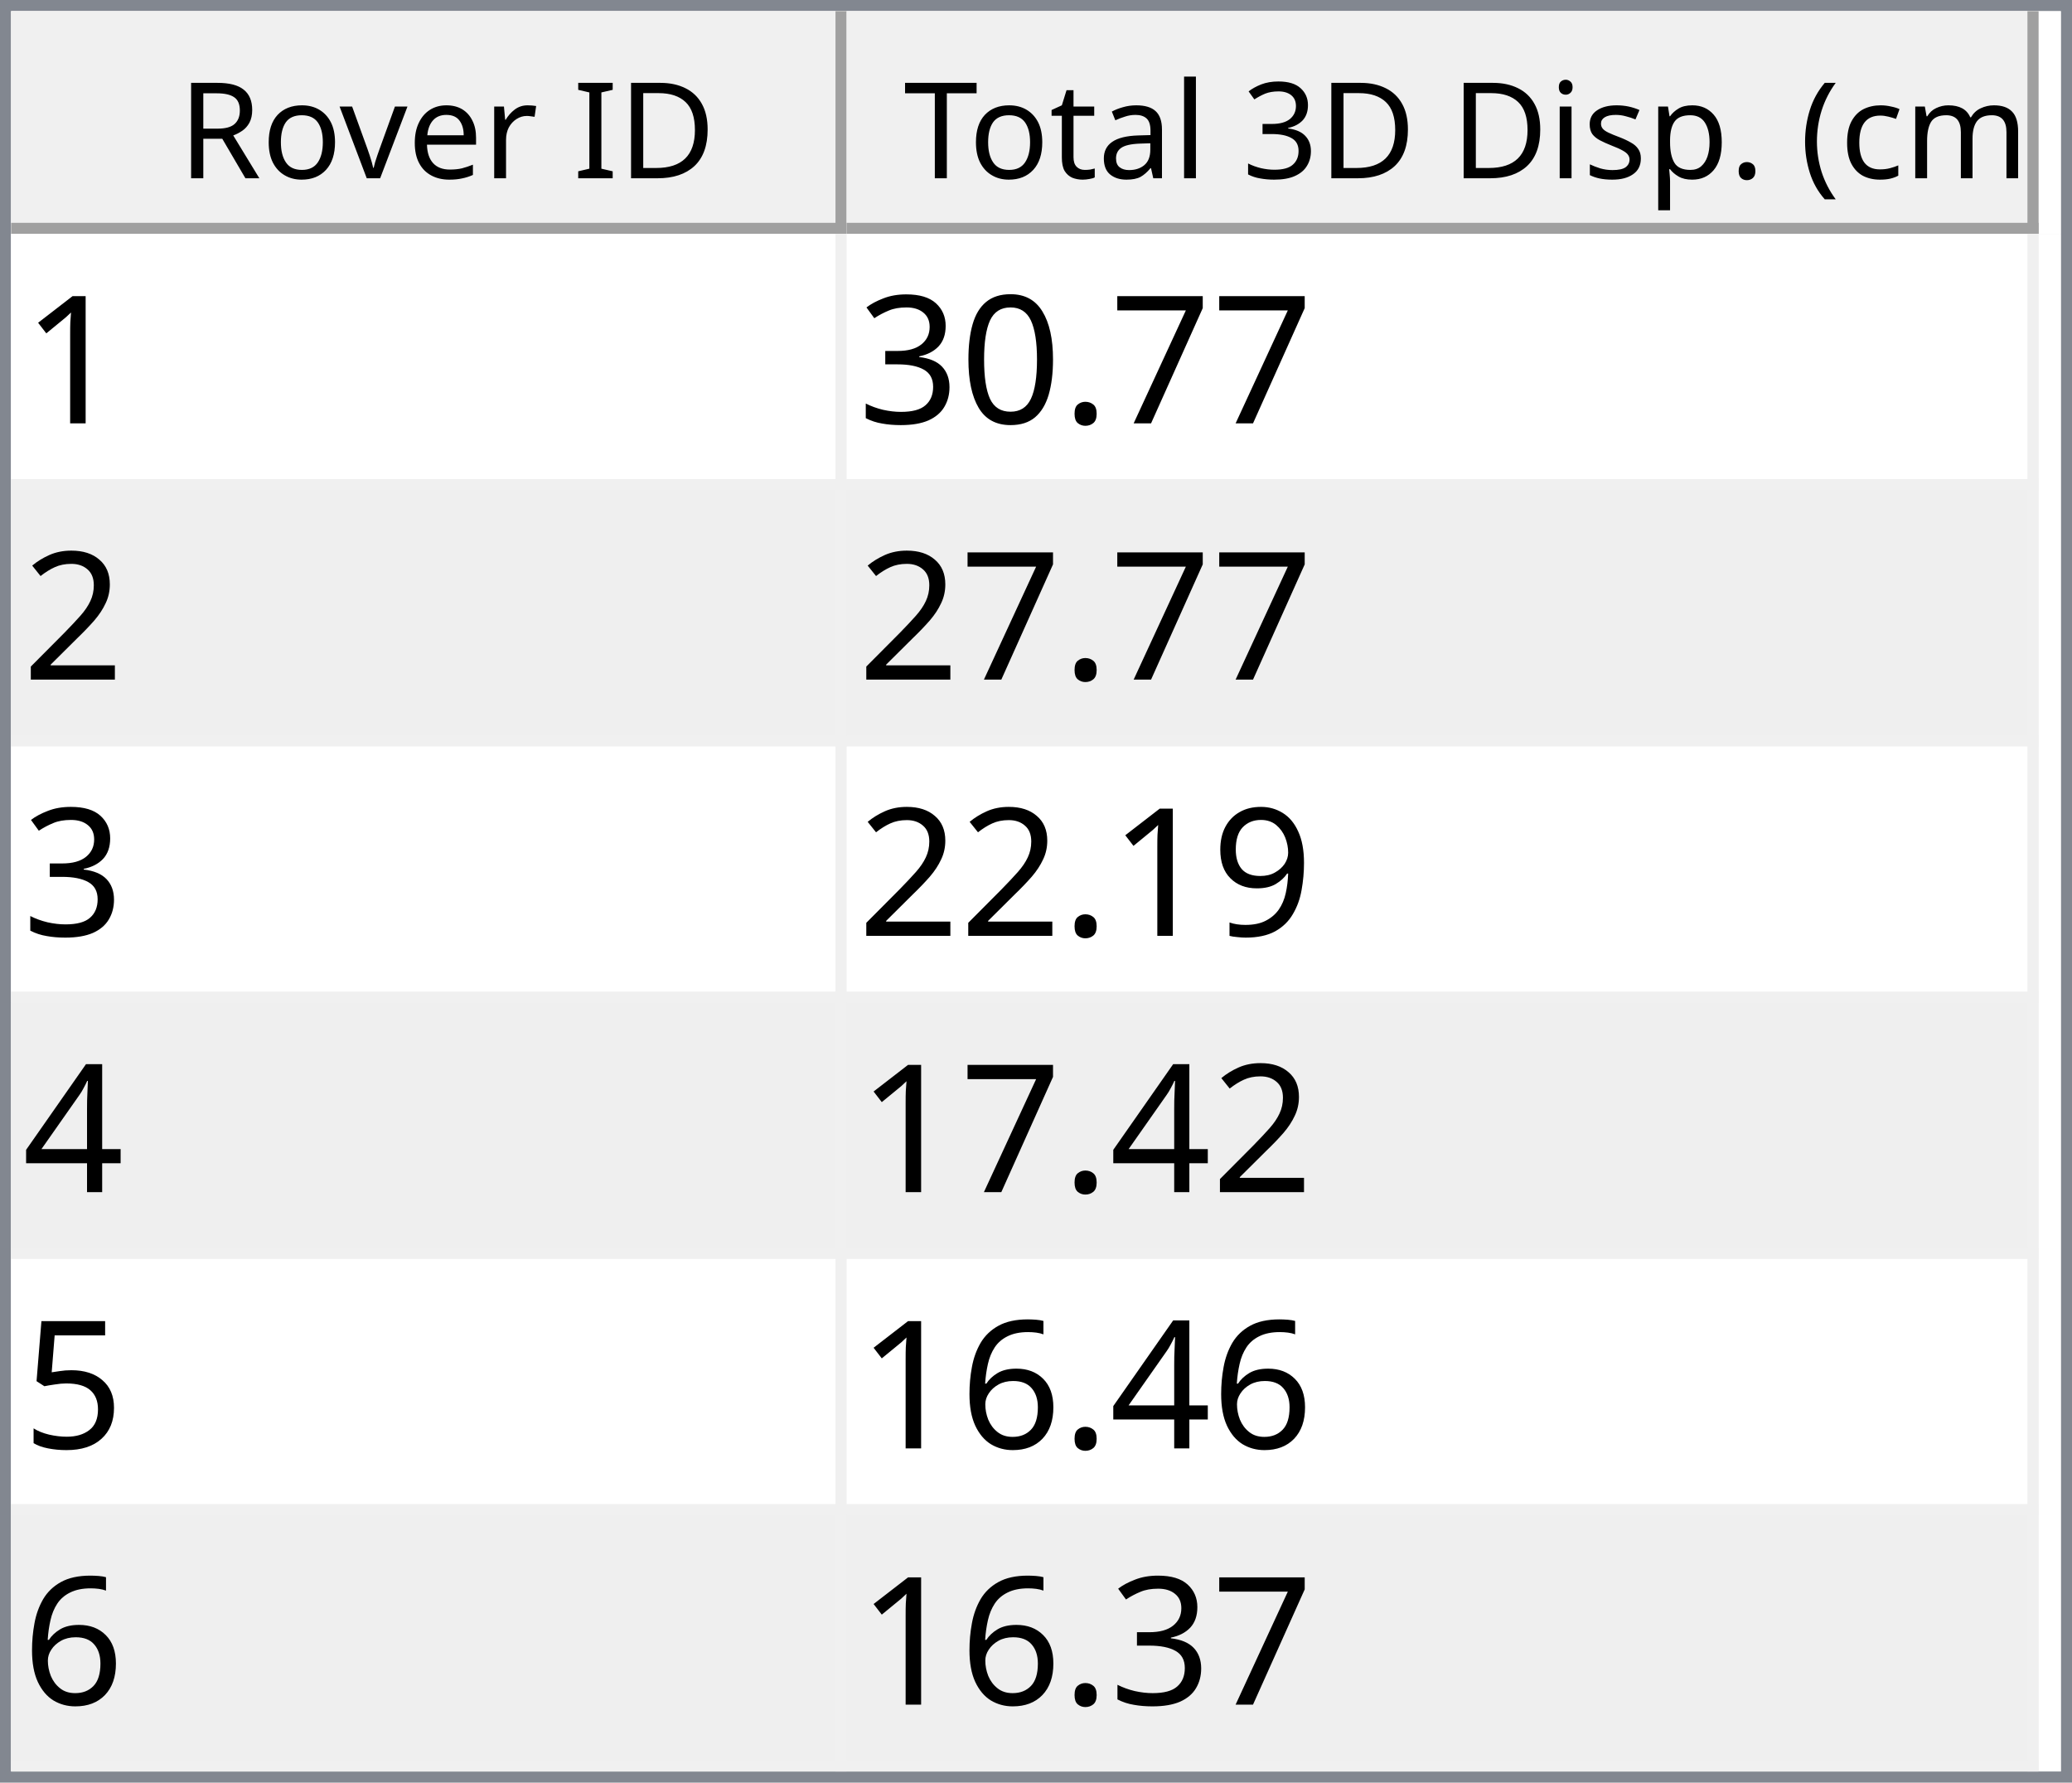
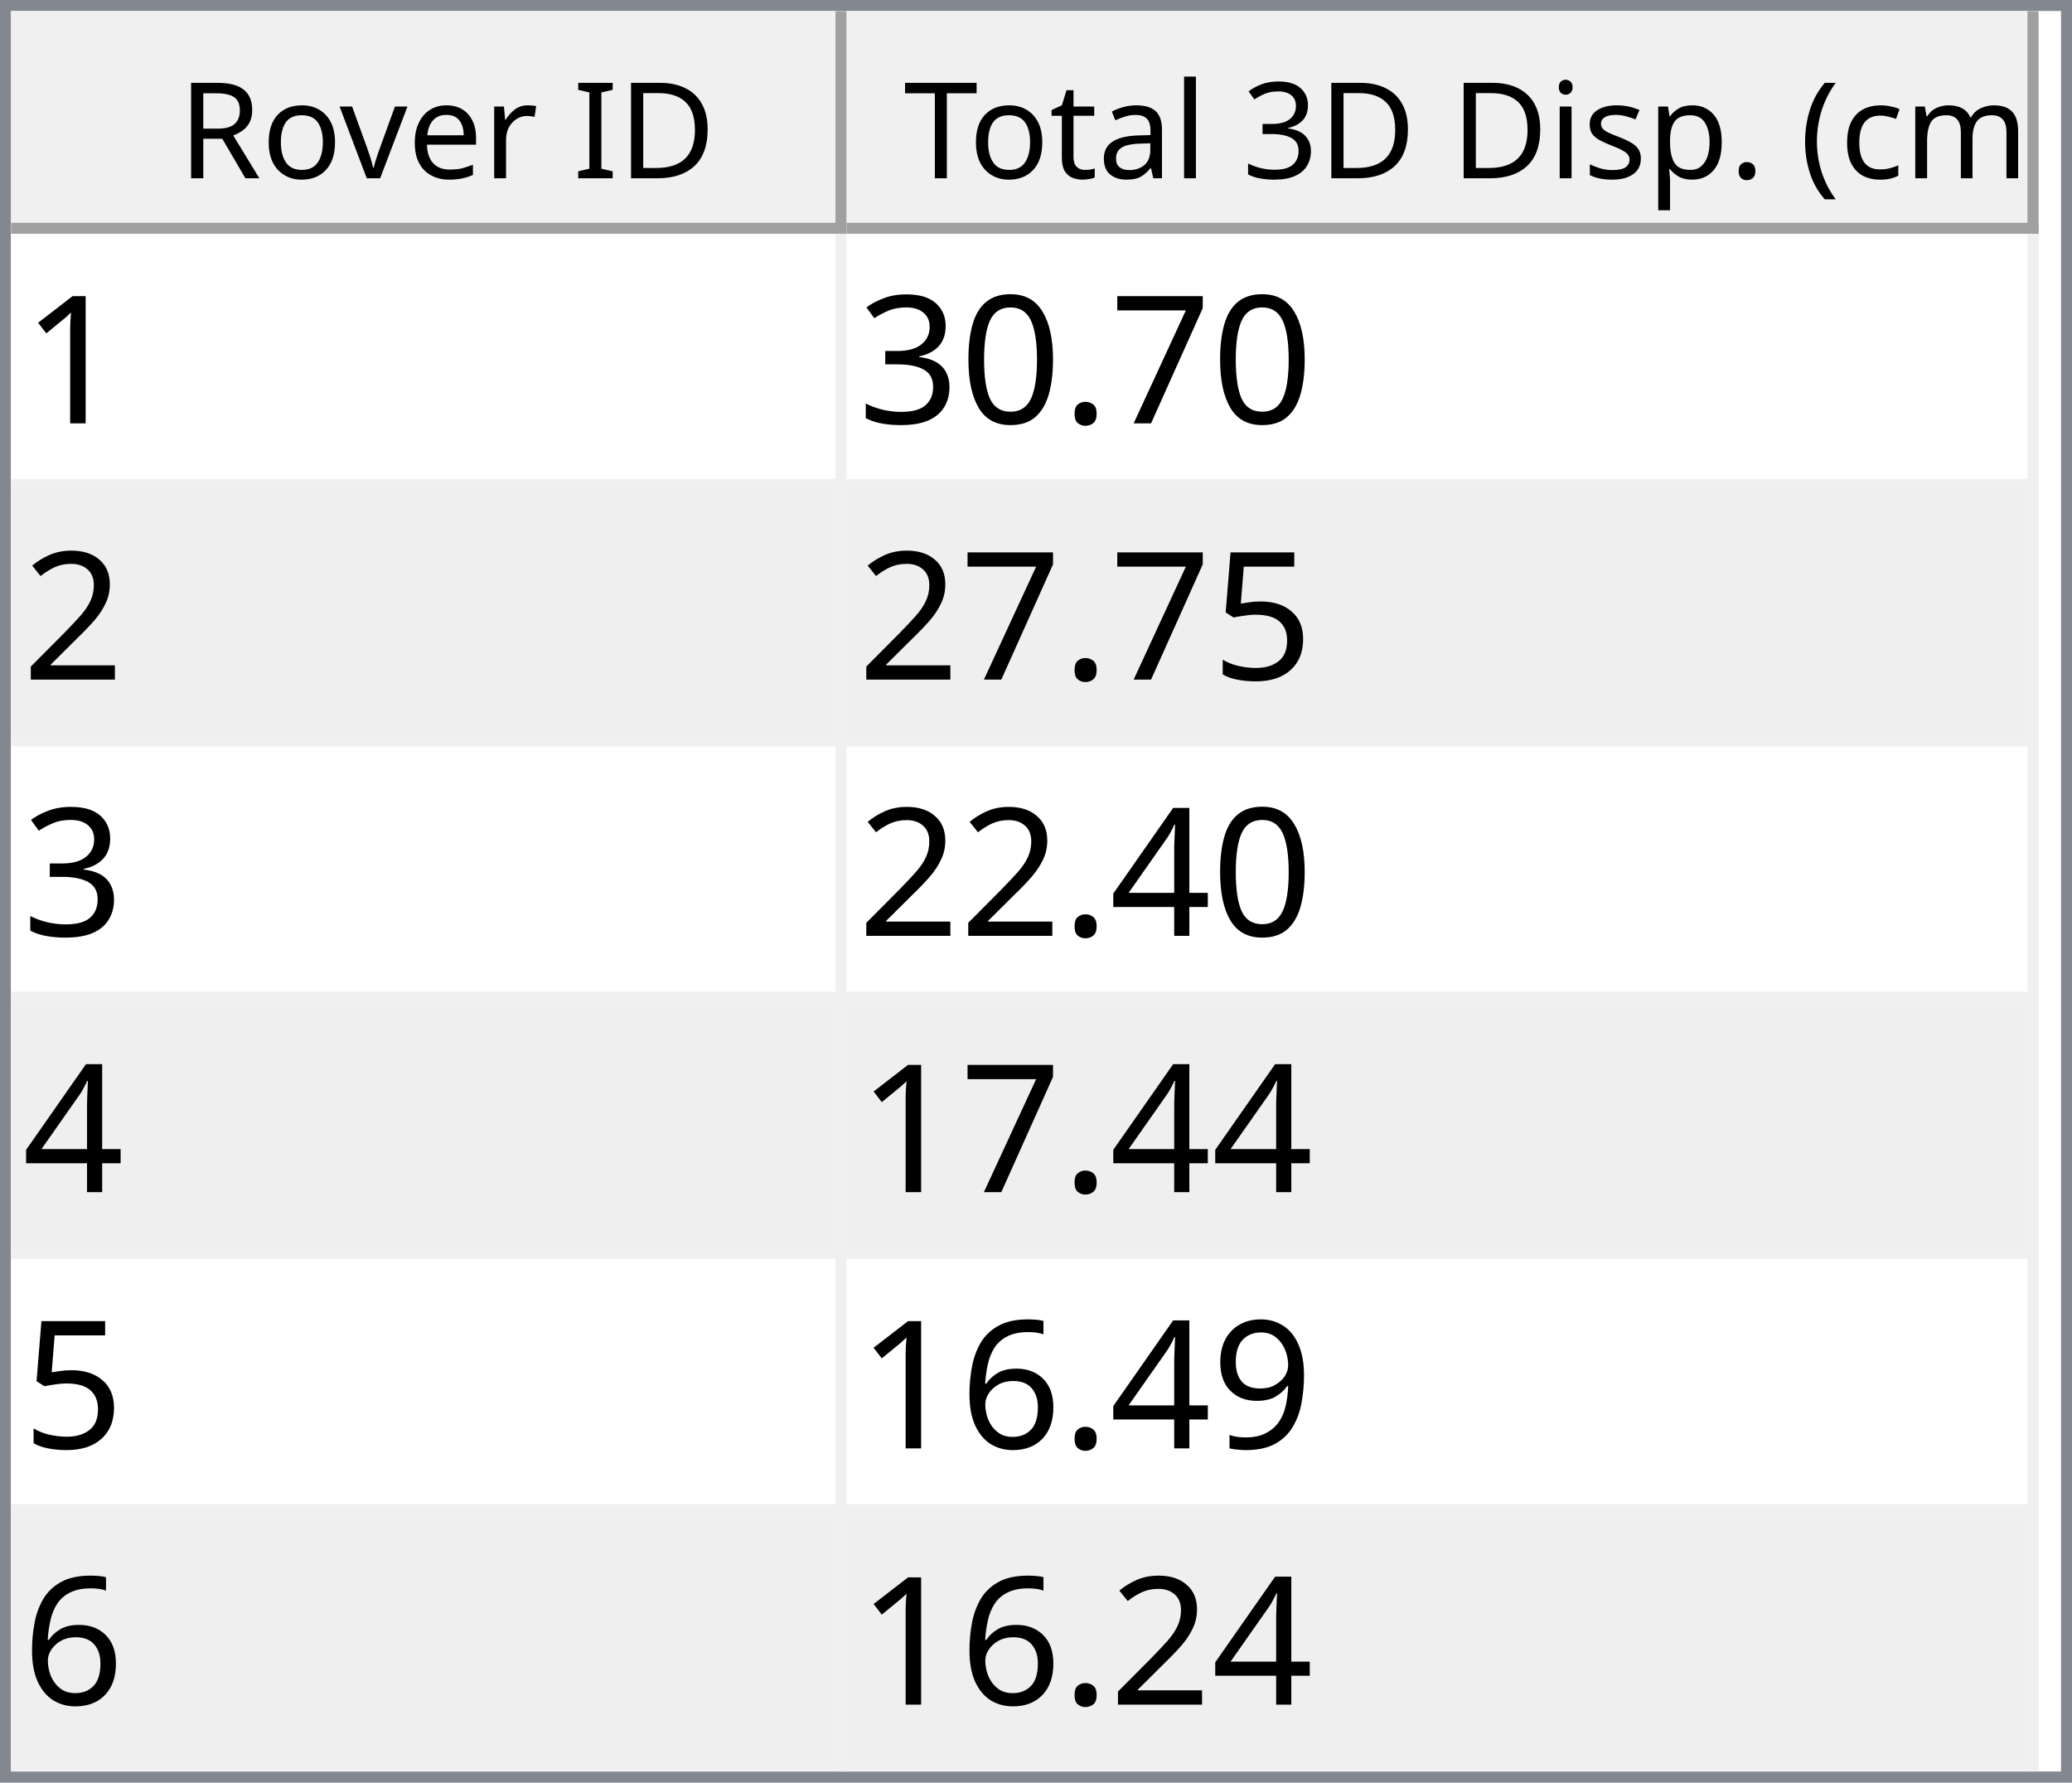
<svg xmlns="http://www.w3.org/2000/svg" style="fill-opacity:1; color-rendering:auto; color-interpolation:auto; text-rendering:auto; stroke:black; stroke-linecap:square; stroke-miterlimit:10; shape-rendering:auto; stroke-opacity:1; fill:black; stroke-dasharray:none; font-weight:normal; stroke-width:1; font-family:'Dialog'; font-style:normal; stroke-linejoin:miter; font-size:12px; stroke-dashoffset:0; image-rendering:auto;" width="186" height="160">
  <defs id="genericDefs" />
  <g>
    <defs id="defs1">
      <clipPath clipPathUnits="userSpaceOnUse" id="clipPath1">
        <path d="M0 0 L186 0 L186 160 L0 160 L0 0 Z" />
      </clipPath>
      <clipPath clipPathUnits="userSpaceOnUse" id="clipPath2">
        <path d="M0 0 L0 160 L186 160 L186 0 Z" />
      </clipPath>
      <clipPath clipPathUnits="userSpaceOnUse" id="clipPath3">
        <path d="M0 0 L0 20 L184 20 L184 0 Z" />
      </clipPath>
      <clipPath clipPathUnits="userSpaceOnUse" id="clipPath4">
        <path d="M0 0 L0 20 L75 20 L75 0 Z" />
      </clipPath>
      <clipPath clipPathUnits="userSpaceOnUse" id="clipPath5">
        <path d="M1 1 L1 19 L74 19 L74 1 Z" />
      </clipPath>
      <clipPath clipPathUnits="userSpaceOnUse" id="clipPath6">
        <path d="M0 0 L0 18 L73 18 L73 0 Z" />
      </clipPath>
      <clipPath clipPathUnits="userSpaceOnUse" id="clipPath7">
        <path d="M-0.5 -0.5 L-0.5 19.5 L74.5 19.5 L74.5 -0.5 Z" />
      </clipPath>
      <clipPath clipPathUnits="userSpaceOnUse" id="clipPath8">
        <path d="M0 0 L0 20 L107 20 L107 0 Z" />
      </clipPath>
      <clipPath clipPathUnits="userSpaceOnUse" id="clipPath9">
        <path d="M1 1 L1 19 L106 19 L106 1 Z" />
      </clipPath>
      <clipPath clipPathUnits="userSpaceOnUse" id="clipPath10">
        <path d="M0 0 L0 18 L105 18 L105 0 Z" />
      </clipPath>
      <clipPath clipPathUnits="userSpaceOnUse" id="clipPath11">
        <path d="M-0.5 -0.5 L-0.5 19.5 L106.5 19.5 L106.5 -0.5 Z" />
      </clipPath>
      <clipPath clipPathUnits="userSpaceOnUse" id="clipPath12">
        <path d="M0 0 L0 138 L184 138 L184 0 Z" />
      </clipPath>
      <clipPath clipPathUnits="userSpaceOnUse" id="clipPath13">
        <path d="M0 0 L0 138 L182 138 L182 0 Z" />
      </clipPath>
      <clipPath clipPathUnits="userSpaceOnUse" id="clipPath14">
        <path d="M-0.5 -0.5 L-0.5 137.5 L181.5 137.5 L181.5 -0.5 Z" />
      </clipPath>
      <clipPath clipPathUnits="userSpaceOnUse" id="clipPath15">
        <path d="M0 0 L0 22 L74 22 L74 0 Z" />
      </clipPath>
      <clipPath clipPathUnits="userSpaceOnUse" id="clipPath16">
        <path d="M0 0 L0 22 L106 22 L106 0 Z" />
      </clipPath>
      <font horiz-adv-x="64.551" id="font1">
        <font-face ascent="107.91" descent="25.098" units-per-em="100" style="font-style:normal; font-family:Segoe UI; font-weight:normal;" />
        <missing-glyph horiz-adv-x="64.551" d="M8.109 0 L8.109 68.266 L56.453 68.266 L56.453 0 L8.109 0 ZM15.328 7.234 L49.219 7.234 L49.219 61.031 L15.328 61.031 L15.328 7.234 Z" />
        <glyph unicode="D" horiz-adv-x="70.117" d="M9.188 0 L9.188 70.016 L28.516 70.016 Q65.531 70.016 65.531 35.891 Q65.531 19.672 55.25 9.836 Q44.969 0 27.734 0 L9.188 0 ZM17.391 62.594 L17.391 7.422 L27.828 7.422 Q41.609 7.422 49.273 14.797 Q56.938 22.172 56.938 35.688 Q56.938 62.594 28.328 62.594 L17.391 62.594 Z" />
        <glyph unicode="I" horiz-adv-x="26.611" d="M17.391 0 L9.188 0 L9.188 70.016 L17.391 70.016 L17.391 0 Z" />
        <glyph unicode=" " horiz-adv-x="27.393" d="" />
        <glyph unicode="r" horiz-adv-x="34.766" d="M34.188 41.891 Q32.078 43.5 28.125 43.5 Q23 43.5 19.555 38.672 Q16.109 33.844 16.109 25.484 L16.109 0 L8.109 0 L8.109 50 L16.109 50 L16.109 39.703 L16.312 39.703 Q18.016 44.969 21.531 47.922 Q25.047 50.875 29.391 50.875 Q32.516 50.875 34.188 50.203 L34.188 41.891 Z" />
        <glyph unicode="e" horiz-adv-x="52.295" d="M48.297 23 L12.984 23 Q13.188 14.656 17.484 10.109 Q21.781 5.562 29.297 5.562 Q37.75 5.562 44.828 11.141 L44.828 3.609 Q38.234 -1.172 27.391 -1.172 Q16.797 -1.172 10.742 5.641 Q4.688 12.453 4.688 24.812 Q4.688 36.469 11.305 43.82 Q17.922 51.172 27.734 51.172 Q37.547 51.172 42.922 44.828 Q48.297 38.484 48.297 27.203 L48.297 23 ZM40.094 29.781 Q40.047 36.719 36.75 40.578 Q33.453 44.438 27.594 44.438 Q21.922 44.438 17.969 40.383 Q14.016 36.328 13.094 29.781 L40.094 29.781 Z" />
        <glyph unicode="v" horiz-adv-x="47.9" d="M47.406 50 L27.484 0 L19.625 0 L0.688 50 L9.469 50 L22.172 13.672 Q23.578 9.672 23.922 6.688 L24.125 6.688 Q24.609 10.453 25.688 13.484 L38.969 50 L47.406 50 Z" />
        <glyph unicode="o" horiz-adv-x="58.594" d="M29 -1.172 Q17.922 -1.172 11.305 5.836 Q4.688 12.844 4.688 24.422 Q4.688 37.016 11.57 44.094 Q18.453 51.172 30.172 51.172 Q41.359 51.172 47.633 44.289 Q53.906 37.406 53.906 25.203 Q53.906 13.234 47.141 6.031 Q40.375 -1.172 29 -1.172 ZM29.594 44.438 Q21.875 44.438 17.383 39.188 Q12.891 33.938 12.891 24.703 Q12.891 15.828 17.43 10.695 Q21.969 5.562 29.594 5.562 Q37.359 5.562 41.531 10.594 Q45.703 15.625 45.703 24.906 Q45.703 34.281 41.531 39.359 Q37.359 44.438 29.594 44.438 Z" />
        <glyph unicode="R" horiz-adv-x="59.814" d="M59.375 0 L49.609 0 L37.891 19.625 Q36.281 22.359 34.766 24.289 Q33.25 26.219 31.664 27.438 Q30.078 28.656 28.25 29.219 Q26.422 29.781 24.125 29.781 L17.391 29.781 L17.391 0 L9.188 0 L9.188 70.016 L30.078 70.016 Q34.672 70.016 38.555 68.867 Q42.438 67.719 45.289 65.375 Q48.141 63.031 49.758 59.547 Q51.375 56.062 51.375 51.375 Q51.375 47.703 50.273 44.656 Q49.172 41.609 47.148 39.211 Q45.125 36.812 42.266 35.133 Q39.406 33.453 35.844 32.516 L35.844 32.328 Q37.594 31.547 38.891 30.547 Q40.188 29.547 41.359 28.18 Q42.531 26.812 43.68 25.078 Q44.828 23.344 46.234 21.047 L59.375 0 ZM17.391 62.594 L17.391 37.203 L28.516 37.203 Q31.594 37.203 34.203 38.133 Q36.812 39.062 38.719 40.797 Q40.625 42.531 41.703 45.047 Q42.781 47.562 42.781 50.688 Q42.781 56.297 39.141 59.445 Q35.5 62.594 28.609 62.594 L17.391 62.594 Z" />
        <glyph unicode=")" horiz-adv-x="30.176" d="M8.297 -15.922 L1.172 -15.922 Q16.406 2.344 16.406 26.812 Q16.406 51.469 1.078 70.016 L8.297 70.016 Q23.531 52.156 23.531 26.703 Q23.531 1.375 8.297 -15.922 Z" />
        <glyph unicode="m" horiz-adv-x="86.133" d="M79.109 0 L71.094 0 L71.094 28.719 Q71.094 37.016 68.531 40.727 Q65.969 44.438 59.906 44.438 Q54.781 44.438 51.195 39.75 Q47.609 35.062 47.609 28.516 L47.609 0 L39.594 0 L39.594 29.688 Q39.594 44.438 28.219 44.438 Q22.953 44.438 19.531 40.016 Q16.109 35.594 16.109 28.516 L16.109 0 L8.109 0 L8.109 50 L16.109 50 L16.109 42.094 L16.312 42.094 Q21.625 51.172 31.844 51.172 Q36.969 51.172 40.773 48.312 Q44.578 45.453 46 40.828 Q51.562 51.172 62.594 51.172 Q79.109 51.172 79.109 30.812 L79.109 0 Z" />
        <glyph unicode="c" horiz-adv-x="46.191" d="M42.188 2.297 Q36.422 -1.172 28.516 -1.172 Q17.828 -1.172 11.258 5.789 Q4.688 12.75 4.688 23.828 Q4.688 36.188 11.766 43.68 Q18.844 51.172 30.672 51.172 Q37.25 51.172 42.281 48.734 L42.281 40.531 Q36.719 44.438 30.375 44.438 Q22.703 44.438 17.797 38.945 Q12.891 33.453 12.891 24.516 Q12.891 15.719 17.508 10.641 Q22.125 5.562 29.891 5.562 Q36.422 5.562 42.188 9.906 L42.188 2.297 Z" />
        <glyph unicode="(" horiz-adv-x="30.176" d="M29.109 -15.922 L21.969 -15.922 Q6.844 1.375 6.844 26.703 Q6.844 52.156 21.969 70.016 L29.203 70.016 Q13.875 51.469 13.875 26.812 Q13.875 2.344 29.109 -15.922 Z" />
        <glyph unicode="." horiz-adv-x="21.68" d="M10.891 -1.078 Q8.641 -1.078 7.055 0.539 Q5.469 2.156 5.469 4.391 Q5.469 6.641 7.055 8.273 Q8.641 9.906 10.891 9.906 Q13.188 9.906 14.797 8.273 Q16.406 6.641 16.406 4.391 Q16.406 2.156 14.797 0.539 Q13.188 -1.078 10.891 -1.078 Z" />
        <glyph unicode="p" horiz-adv-x="58.789" d="M16.312 7.234 L16.109 7.234 L16.109 -23 L8.109 -23 L8.109 50 L16.109 50 L16.109 41.219 L16.312 41.219 Q22.219 51.172 33.594 51.172 Q43.266 51.172 48.688 44.461 Q54.109 37.75 54.109 26.469 Q54.109 13.922 48 6.375 Q41.891 -1.172 31.297 -1.172 Q21.578 -1.172 16.312 7.234 ZM16.109 27.391 L16.109 20.406 Q16.109 14.203 20.141 9.883 Q24.172 5.562 30.375 5.562 Q37.641 5.562 41.773 11.133 Q45.906 16.703 45.906 26.609 Q45.906 34.969 42.047 39.703 Q38.188 44.438 31.594 44.438 Q24.609 44.438 20.359 39.578 Q16.109 34.719 16.109 27.391 Z" />
        <glyph unicode="s" horiz-adv-x="42.432" d="M5.078 1.812 L5.078 10.406 Q11.625 5.562 19.484 5.562 Q30.031 5.562 30.031 12.594 Q30.031 14.594 29.125 15.992 Q28.219 17.391 26.68 18.461 Q25.141 19.531 23.07 20.383 Q21 21.234 18.609 22.172 Q15.281 23.484 12.766 24.828 Q10.25 26.172 8.57 27.859 Q6.891 29.547 6.031 31.695 Q5.172 33.844 5.172 36.719 Q5.172 40.234 6.789 42.945 Q8.406 45.656 11.086 47.484 Q13.766 49.312 17.211 50.242 Q20.656 51.172 24.312 51.172 Q30.812 51.172 35.938 48.922 L35.938 40.828 Q30.422 44.438 23.25 44.438 Q21 44.438 19.195 43.922 Q17.391 43.406 16.094 42.477 Q14.797 41.547 14.086 40.258 Q13.375 38.969 13.375 37.406 Q13.375 35.453 14.086 34.133 Q14.797 32.812 16.164 31.789 Q17.531 30.766 19.484 29.938 Q21.438 29.109 23.922 28.125 Q27.25 26.859 29.883 25.516 Q32.516 24.172 34.375 22.484 Q36.234 20.797 37.234 18.602 Q38.234 16.406 38.234 13.375 Q38.234 9.672 36.602 6.938 Q34.969 4.203 32.234 2.398 Q29.5 0.594 25.93 -0.289 Q22.359 -1.172 18.453 -1.172 Q10.75 -1.172 5.078 1.812 Z" />
        <glyph unicode="i" horiz-adv-x="24.219" d="M12.203 62.703 Q10.062 62.703 8.547 64.164 Q7.031 65.625 7.031 67.875 Q7.031 70.125 8.547 71.609 Q10.062 73.094 12.203 73.094 Q14.406 73.094 15.945 71.609 Q17.484 70.125 17.484 67.875 Q17.484 65.719 15.945 64.211 Q14.406 62.703 12.203 62.703 ZM16.109 0 L8.109 0 L8.109 50 L16.109 50 L16.109 0 Z" />
        <glyph unicode="3" horiz-adv-x="53.906" d="M46.531 19.828 Q46.531 15.094 44.75 11.211 Q42.969 7.328 39.719 4.57 Q36.469 1.812 31.93 0.297 Q27.391 -1.219 21.922 -1.219 Q11.922 -1.219 6 2.594 L6 11.188 Q13.094 5.609 22.219 5.609 Q25.875 5.609 28.828 6.539 Q31.781 7.469 33.906 9.227 Q36.031 10.984 37.18 13.477 Q38.328 15.969 38.328 19.094 Q38.328 32.812 18.797 32.812 L12.984 32.812 L12.984 39.594 L18.5 39.594 Q35.797 39.594 35.797 52.484 Q35.797 64.406 22.609 64.406 Q15.188 64.406 8.688 59.422 L8.688 67.188 Q15.375 71.188 24.609 71.188 Q29 71.188 32.57 69.969 Q36.141 68.75 38.68 66.555 Q41.219 64.359 42.609 61.281 Q44 58.203 44 54.5 Q44 40.672 30.031 36.719 L30.031 36.531 Q33.594 36.141 36.625 34.797 Q39.656 33.453 41.852 31.305 Q44.047 29.156 45.289 26.25 Q46.531 23.344 46.531 19.828 Z" />
        <glyph unicode="l" horiz-adv-x="24.219" d="M16.109 0 L8.109 0 L8.109 74.031 L16.109 74.031 L16.109 0 Z" />
        <glyph unicode="a" horiz-adv-x="50.879" d="M43.891 0 L35.891 0 L35.891 7.812 L35.688 7.812 Q30.469 -1.172 20.312 -1.172 Q12.844 -1.172 8.617 2.781 Q4.391 6.734 4.391 13.281 Q4.391 27.297 20.906 29.594 L35.891 31.688 Q35.891 44.438 25.594 44.438 Q16.547 44.438 9.281 38.281 L9.281 46.484 Q16.656 51.172 26.266 51.172 Q43.891 51.172 43.891 32.516 L43.891 0 ZM35.891 25.297 L23.828 23.641 Q18.266 22.859 15.43 20.875 Q12.594 18.891 12.594 13.875 Q12.594 10.203 15.211 7.883 Q17.828 5.562 22.172 5.562 Q28.125 5.562 32.008 9.742 Q35.891 13.922 35.891 20.312 L35.891 25.297 Z" />
        <glyph unicode="t" horiz-adv-x="33.887" d="M31.297 0.484 Q28.469 -1.078 23.828 -1.078 Q10.688 -1.078 10.688 13.578 L10.688 43.172 L2.094 43.172 L2.094 50 L10.688 50 L10.688 62.203 L18.703 64.797 L18.703 50 L31.297 50 L31.297 43.172 L18.703 43.172 L18.703 14.984 Q18.703 9.969 20.414 7.82 Q22.125 5.672 26.078 5.672 Q29.109 5.672 31.297 7.328 L31.297 0.484 Z" />
        <glyph unicode="T" horiz-adv-x="52.393" d="M50.594 62.594 L30.375 62.594 L30.375 0 L22.172 0 L22.172 62.594 L2 62.594 L2 70.016 L50.594 70.016 L50.594 62.594 Z" />
      </font>
      <font horiz-adv-x="75.0" id="font2">
        <font-face ascent="100.537" descent="21.973" units-per-em="100" style="font-style:normal; font-family:sans-serif; font-weight:normal;" />
        <missing-glyph horiz-adv-x="75.0" d="M12.5 0 L12.5 62.5 L62.5 62.5 L62.5 0 L12.5 0 ZM14.062 1.562 L60.938 1.562 L60.938 60.938 L14.062 60.938 L14.062 1.562 Z" />
        <glyph unicode="1" horiz-adv-x="55.615" d="M37.25 0 L28.469 0 L28.469 56 Q25.297 52.984 20.141 49.953 Q14.984 46.922 10.891 45.406 L10.891 53.906 Q18.266 57.375 23.781 62.305 Q29.297 67.234 31.594 71.875 L37.25 71.875 L37.25 0 Z" />
        <glyph unicode="7" horiz-adv-x="55.615" d="M4.734 62.203 L4.734 70.656 L51.078 70.656 L51.078 63.812 Q44.234 56.547 37.523 44.484 Q30.812 32.422 27.156 19.672 Q24.516 10.688 23.781 0 L14.75 0 Q14.891 8.453 18.062 20.414 Q21.234 32.375 27.172 43.484 Q33.109 54.594 39.797 62.203 L4.734 62.203 Z" />
        <glyph unicode="." horiz-adv-x="27.783" d="M9.078 0 L9.078 10.016 L19.094 10.016 L19.094 0 L9.078 0 Z" />
        <glyph unicode="0" horiz-adv-x="55.615" d="M4.156 35.297 Q4.156 48 6.766 55.742 Q9.375 63.484 14.523 67.68 Q19.672 71.875 27.484 71.875 Q33.25 71.875 37.594 69.555 Q41.938 67.234 44.773 62.867 Q47.609 58.5 49.219 52.227 Q50.828 45.953 50.828 35.297 Q50.828 22.703 48.242 14.969 Q45.656 7.234 40.508 3.008 Q35.359 -1.219 27.484 -1.219 Q17.141 -1.219 11.234 6.203 Q4.156 15.141 4.156 35.297 ZM13.188 35.297 Q13.188 17.672 17.312 11.836 Q21.438 6 27.484 6 Q33.547 6 37.672 11.859 Q41.797 17.719 41.797 35.297 Q41.797 52.984 37.672 58.789 Q33.547 64.594 27.391 64.594 Q21.344 64.594 17.719 59.469 Q13.188 52.938 13.188 35.297 Z" />
        <glyph unicode="3" horiz-adv-x="55.615" d="M4.203 18.891 L12.984 20.062 Q14.5 12.594 18.141 9.297 Q21.781 6 27 6 Q33.203 6 37.477 10.297 Q41.75 14.594 41.75 20.953 Q41.75 27 37.797 30.93 Q33.844 34.859 27.734 34.859 Q25.25 34.859 21.531 33.891 L22.516 41.609 Q23.391 41.5 23.922 41.5 Q29.547 41.5 34.039 44.43 Q38.531 47.359 38.531 53.469 Q38.531 58.297 35.258 61.477 Q31.984 64.656 26.812 64.656 Q21.688 64.656 18.266 61.43 Q14.844 58.203 13.875 51.766 L5.078 53.328 Q6.688 62.156 12.398 67.016 Q18.109 71.875 26.609 71.875 Q32.469 71.875 37.398 69.359 Q42.328 66.844 44.945 62.5 Q47.562 58.156 47.562 53.266 Q47.562 48.641 45.07 44.828 Q42.578 41.016 37.703 38.766 Q44.047 37.312 47.562 32.695 Q51.078 28.078 51.078 21.141 Q51.078 11.766 44.242 5.25 Q37.406 -1.266 26.953 -1.266 Q17.531 -1.266 11.305 4.352 Q5.078 9.969 4.203 18.891 Z" />
        <glyph unicode="2" horiz-adv-x="55.615" d="M50.344 8.453 L50.344 0 L3.031 0 Q2.938 3.172 4.047 6.109 Q5.859 10.938 9.836 15.625 Q13.812 20.312 21.344 26.469 Q33.016 36.031 37.117 41.625 Q41.219 47.219 41.219 52.203 Q41.219 57.422 37.477 61.008 Q33.734 64.594 27.734 64.594 Q21.391 64.594 17.578 60.789 Q13.766 56.984 13.719 50.25 L4.688 51.172 Q5.609 61.281 11.664 66.578 Q17.719 71.875 27.938 71.875 Q38.234 71.875 44.242 66.164 Q50.25 60.453 50.25 52 Q50.25 47.703 48.492 43.555 Q46.734 39.406 42.656 34.812 Q38.578 30.219 29.109 22.219 Q21.188 15.578 18.945 13.211 Q16.703 10.844 15.234 8.453 L50.344 8.453 Z" />
+         <glyph unicode="5" horiz-adv-x="55.615" d="M4.156 18.75 L13.375 19.531 Q14.406 12.797 18.141 9.398 Q21.875 6 27.156 6 Q33.5 6 37.891 10.789 Q42.281 15.578 42.281 23.484 Q42.281 31 38.062 35.352 Q33.844 39.703 27 39.703 Q22.75 39.703 19.336 37.773 Q15.922 35.844 13.969 32.766 L5.719 33.844 L12.641 70.609 L48.25 70.609 L48.25 62.203 L19.672 62.203 L15.828 42.969 Q22.266 47.469 29.344 47.469 Q38.719 47.469 45.164 40.969 Q51.609 34.469 51.609 24.266 Q51.609 14.547 45.953 7.469 Q39.062 -1.219 27.156 -1.219 Q17.391 -1.219 11.211 4.25 Q5.031 9.719 4.156 18.75 Z" />
+         <glyph unicode="4" horiz-adv-x="55.615" d="M32.328 0 L32.328 17.141 L1.266 17.141 L1.266 25.203 L33.938 71.578 L41.109 71.578 L41.109 25.203 L50.781 25.203 L50.781 17.141 L41.109 17.141 L41.109 0 L32.328 0 ZM32.328 25.203 L32.328 57.469 L9.906 25.203 L32.328 25.203 Z" />
        <glyph unicode="9" horiz-adv-x="55.615" d="M5.469 16.547 L13.922 17.328 Q14.984 11.375 18.016 8.688 Q21.047 6 25.781 6 Q29.828 6 32.883 7.859 Q35.938 9.719 37.891 12.82 Q39.844 15.922 41.164 21.195 Q42.484 26.469 42.484 31.938 Q42.484 32.516 42.438 33.688 Q39.797 29.5 35.234 26.883 Q30.672 24.266 25.344 24.266 Q16.453 24.266 10.305 30.711 Q4.156 37.156 4.156 47.703 Q4.156 58.594 10.578 65.234 Q17 71.875 26.656 71.875 Q33.641 71.875 39.43 68.117 Q45.219 64.359 48.219 57.398 Q51.219 50.438 51.219 37.25 Q51.219 23.531 48.242 15.406 Q45.266 7.281 39.383 3.031 Q33.5 -1.219 25.594 -1.219 Q17.188 -1.219 11.867 3.445 Q6.547 8.109 5.469 16.547 ZM41.453 48.141 Q41.453 55.719 37.43 60.156 Q33.406 64.594 27.734 64.594 Q21.875 64.594 17.531 59.812 Q13.188 55.031 13.188 47.406 Q13.188 40.578 17.312 36.305 Q21.438 32.031 27.484 32.031 Q33.594 32.031 37.523 36.305 Q41.453 40.578 41.453 48.141 Z" />
-         <glyph unicode="4" horiz-adv-x="55.615" d="M32.328 0 L32.328 17.141 L1.266 17.141 L1.266 25.203 L33.938 71.578 L41.109 71.578 L41.109 25.203 L50.781 25.203 L50.781 17.141 L41.109 17.141 L41.109 0 L32.328 0 ZM32.328 25.203 L32.328 57.469 L9.906 25.203 L32.328 25.203 Z" />
-         <glyph unicode="5" horiz-adv-x="55.615" d="M4.156 18.75 L13.375 19.531 Q14.406 12.797 18.141 9.398 Q21.875 6 27.156 6 Q33.5 6 37.891 10.789 Q42.281 15.578 42.281 23.484 Q42.281 31 38.062 35.352 Q33.844 39.703 27 39.703 Q22.75 39.703 19.336 37.773 Q15.922 35.844 13.969 32.766 L5.719 33.844 L12.641 70.609 L48.25 70.609 L48.25 62.203 L19.672 62.203 L15.828 42.969 Q22.266 47.469 29.344 47.469 Q38.719 47.469 45.164 40.969 Q51.609 34.469 51.609 24.266 Q51.609 14.547 45.953 7.469 Q39.062 -1.219 27.156 -1.219 Q17.391 -1.219 11.211 4.25 Q5.031 9.719 4.156 18.75 Z" />
        <glyph unicode="6" horiz-adv-x="55.615" d="M49.75 54.047 L41.016 53.375 Q39.844 58.547 37.703 60.891 Q34.125 64.656 28.906 64.656 Q24.703 64.656 21.531 62.312 Q17.391 59.281 14.992 53.469 Q12.594 47.656 12.5 36.922 Q15.672 41.75 20.266 44.094 Q24.859 46.438 29.891 46.438 Q38.672 46.438 44.852 39.969 Q51.031 33.5 51.031 23.25 Q51.031 16.5 48.125 10.719 Q45.219 4.938 40.141 1.859 Q35.062 -1.219 28.609 -1.219 Q17.625 -1.219 10.695 6.859 Q3.766 14.938 3.766 33.5 Q3.766 54.25 11.422 63.672 Q18.109 71.875 29.438 71.875 Q37.891 71.875 43.289 67.141 Q48.688 62.406 49.75 54.047 ZM13.875 23.188 Q13.875 18.656 15.797 14.508 Q17.719 10.359 21.188 8.18 Q24.656 6 28.469 6 Q34.031 6 38.039 10.492 Q42.047 14.984 42.047 22.703 Q42.047 30.125 38.086 34.398 Q34.125 38.672 28.125 38.672 Q22.172 38.672 18.023 34.398 Q13.875 30.125 13.875 23.188 Z" />
      </font>
    </defs>
    <g style="fill:white; stroke:white;">
      <rect x="0" y="0" width="186" style="clip-path:url(#clipPath1); stroke:none;" height="160" />
    </g>
    <g style="fill:white; text-rendering:optimizeSpeed; color-rendering:optimizeSpeed; image-rendering:optimizeSpeed; shape-rendering:crispEdges; stroke:white; color-interpolation:sRGB;">
      <rect x="0" width="186" height="160" y="0" style="stroke:none;" />
      <path style="stroke:none;" d="M0 160 L186 160 L186 0 L0 0 Z" />
    </g>
    <g style="fill:rgb(240,240,240); font-family:'Segoe UI'; stroke:rgb(240,240,240);">
      <rect x="0" y="0" width="186" style="clip-path:url(#clipPath2); stroke:none;" height="160" />
    </g>
    <g style="fill:rgb(130,135,144); font-family:'Segoe UI'; stroke:rgb(130,135,144);">
      <path d="M0 0 L186 0 L186 160 L0 160 L0 0 ZM1 1 L185 1 L185 159 L1 159 L1 1 Z" style="fill-rule:evenodd; clip-path:url(#clipPath2); stroke:none;" />
    </g>
    <g style="fill:white; font-family:'Segoe UI'; stroke:white;" transform="translate(1,1)">
      <rect x="0" y="0" width="184" style="clip-path:url(#clipPath3); stroke:none;" height="20" />
    </g>
    <g style="fill:rgb(240,240,240); font-family:'Segoe UI'; stroke:rgb(240,240,240);" transform="translate(1,1)">
      <rect x="0" y="0" width="75" style="clip-path:url(#clipPath4); stroke:none;" height="20" />
    </g>
    <g style="font-family:'Segoe UI';" transform="translate(2,2)">
      <text x="14" xml:space="preserve" y="14" style="clip-path:url(#clipPath6); stroke:none;">Rover ID</text>
    </g>
    <g style="fill:rgb(160,160,160); font-family:'Segoe UI'; stroke:rgb(160,160,160); stroke-linejoin:bevel;" transform="translate(1.5,1.5)">
      <line x1="74" x2="74" y1="0" style="fill:none; clip-path:url(#clipPath7);" y2="19" />
    </g>
    <g style="fill:rgb(160,160,160); font-family:'Segoe UI'; stroke:rgb(160,160,160); stroke-linejoin:bevel;" transform="matrix(1,0,0,1,1,1) translate(0.5,0.5)">
      <line x1="0" x2="74" y1="19" style="fill:none; clip-path:url(#clipPath7);" y2="19" />
    </g>
    <g style="fill:rgb(240,240,240); font-family:'Segoe UI'; stroke:rgb(240,240,240);" transform="translate(76,1)">
      <rect x="0" y="0" width="107" style="clip-path:url(#clipPath8); stroke:none;" height="20" />
    </g>
    <g style="font-family:'Segoe UI';" transform="translate(77,2)">
      <text x="1" xml:space="preserve" y="14" style="clip-path:url(#clipPath10); stroke:none;"> Total 3D Disp. (cm)</text>
    </g>
    <g style="fill:rgb(160,160,160); font-family:'Segoe UI'; stroke:rgb(160,160,160); stroke-linejoin:bevel;" transform="translate(76.5,1.5)">
      <line x1="106" x2="106" y1="0" style="fill:none; clip-path:url(#clipPath11);" y2="19" />
    </g>
    <g style="fill:rgb(160,160,160); font-family:'Segoe UI'; stroke:rgb(160,160,160); stroke-linejoin:bevel;" transform="matrix(1,0,0,1,76,1) translate(0.5,0.5)">
      <line x1="0" x2="106" y1="19" style="fill:none; clip-path:url(#clipPath11);" y2="19" />
    </g>
    <g style="fill:white; font-family:'Segoe UI'; stroke:white;" transform="translate(1,21)">
      <rect x="0" y="0" width="184" style="clip-path:url(#clipPath12); stroke:none;" height="138" />
    </g>
    <g style="fill:rgb(240,240,240); font-size:16px; font-family:sans-serif; stroke:rgb(240,240,240);" transform="translate(1,21)">
      <rect x="0" y="0" width="182" style="clip-path:url(#clipPath13); stroke:none;" height="138" />
      <line transform="translate(0.5,0.5)" x1="0" x2="181" y1="22" style="clip-path:url(#clipPath14); fill:none; stroke-linejoin:bevel;" y2="22" />
    </g>
    <g transform="matrix(1,0,0,1,1,21) translate(0.5,0.5)" style="fill:rgb(240,240,240); font-size:16px; font-family:sans-serif; stroke:rgb(240,240,240); stroke-linejoin:bevel;">
      <line x1="0" x2="181" y1="45" style="fill:none; clip-path:url(#clipPath14);" y2="45" />
    </g>
    <g transform="matrix(1,0,0,1,1,21) translate(0.5,0.5)" style="fill:rgb(240,240,240); font-size:16px; font-family:sans-serif; stroke:rgb(240,240,240); stroke-linejoin:bevel;">
      <line x1="0" x2="181" y1="68" style="fill:none; clip-path:url(#clipPath14);" y2="68" />
    </g>
    <g transform="matrix(1,0,0,1,1,21) translate(0.5,0.5)" style="fill:rgb(240,240,240); font-size:16px; font-family:sans-serif; stroke:rgb(240,240,240); stroke-linejoin:bevel;">
      <line x1="0" x2="181" y1="91" style="fill:none; clip-path:url(#clipPath14);" y2="91" />
    </g>
    <g transform="matrix(1,0,0,1,1,21) translate(0.5,0.5)" style="fill:rgb(240,240,240); font-size:16px; font-family:sans-serif; stroke:rgb(240,240,240); stroke-linejoin:bevel;">
      <line x1="0" x2="181" y1="114" style="fill:none; clip-path:url(#clipPath14);" y2="114" />
    </g>
    <g transform="matrix(1,0,0,1,1,21) translate(0.5,0.5)" style="fill:rgb(240,240,240); font-size:16px; font-family:sans-serif; stroke:rgb(240,240,240); stroke-linejoin:bevel;">
      <line x1="0" x2="181" y1="137" style="fill:none; clip-path:url(#clipPath14);" y2="137" />
    </g>
    <g transform="matrix(1,0,0,1,1,21) translate(0.5,0.5)" style="fill:rgb(240,240,240); font-size:16px; font-family:sans-serif; stroke:rgb(240,240,240); stroke-linejoin:bevel;">
      <line x1="74" x2="74" y1="0" style="fill:none; clip-path:url(#clipPath14);" y2="137" />
    </g>
    <g transform="matrix(1,0,0,1,1,21) translate(0.5,0.5)" style="fill:rgb(240,240,240); font-size:16px; font-family:sans-serif; stroke:rgb(240,240,240); stroke-linejoin:bevel;">
      <line x1="181" x2="181" y1="0" style="fill:none; clip-path:url(#clipPath14);" y2="137" />
    </g>
    <g style="fill:white; font-size:16px; font-family:sans-serif; stroke:white;" transform="matrix(1,0,0,1,1,21)">
      <rect x="0" y="0" width="74" style="clip-path:url(#clipPath15); stroke:none;" height="22" />
      <text x="1" y="17" style="fill:black; clip-path:url(#clipPath15); stroke:none;" xml:space="preserve">1</text>
    </g>
    <g style="fill:white; font-size:16px; font-family:sans-serif; stroke:white;" transform="matrix(1,0,0,1,1,21) translate(75,0)">
      <rect x="0" y="0" width="106" style="clip-path:url(#clipPath16); stroke:none;" height="22" />
-       <text x="1" y="17" style="fill:black; clip-path:url(#clipPath16); stroke:none;" xml:space="preserve">30.77</text>
+       <text x="1" y="17" style="fill:black; clip-path:url(#clipPath16); stroke:none;" xml:space="preserve">30.70</text>
    </g>
    <g style="fill:rgb(239,239,239); font-size:16px; font-family:sans-serif; stroke:rgb(239,239,239);" transform="matrix(1,0,0,1,1,21) translate(0,23)">
      <rect x="0" y="0" width="74" style="clip-path:url(#clipPath15); stroke:none;" height="22" />
      <text x="1" y="17" style="fill:black; clip-path:url(#clipPath15); stroke:none;" xml:space="preserve">2</text>
    </g>
    <g style="fill:rgb(239,239,239); font-size:16px; font-family:sans-serif; stroke:rgb(239,239,239);" transform="matrix(1,0,0,1,1,21) translate(75,23)">
      <rect x="0" y="0" width="106" style="clip-path:url(#clipPath16); stroke:none;" height="22" />
-       <text x="1" y="17" style="fill:black; clip-path:url(#clipPath16); stroke:none;" xml:space="preserve">27.77</text>
+       <text x="1" y="17" style="fill:black; clip-path:url(#clipPath16); stroke:none;" xml:space="preserve">27.75</text>
    </g>
    <g style="fill:white; font-size:16px; font-family:sans-serif; stroke:white;" transform="matrix(1,0,0,1,1,21) translate(0,46)">
      <rect x="0" y="0" width="74" style="clip-path:url(#clipPath15); stroke:none;" height="22" />
      <text x="1" y="17" style="fill:black; clip-path:url(#clipPath15); stroke:none;" xml:space="preserve">3</text>
    </g>
    <g style="fill:white; font-size:16px; font-family:sans-serif; stroke:white;" transform="matrix(1,0,0,1,1,21) translate(75,46)">
      <rect x="0" y="0" width="106" style="clip-path:url(#clipPath16); stroke:none;" height="22" />
-       <text x="1" y="17" style="fill:black; clip-path:url(#clipPath16); stroke:none;" xml:space="preserve">22.19</text>
+       <text x="1" y="17" style="fill:black; clip-path:url(#clipPath16); stroke:none;" xml:space="preserve">22.40</text>
    </g>
    <g style="fill:rgb(239,239,239); font-size:16px; font-family:sans-serif; stroke:rgb(239,239,239);" transform="matrix(1,0,0,1,1,21) translate(0,69)">
      <rect x="0" y="0" width="74" style="clip-path:url(#clipPath15); stroke:none;" height="22" />
      <text x="1" y="17" style="fill:black; clip-path:url(#clipPath15); stroke:none;" xml:space="preserve">4</text>
    </g>
    <g style="fill:rgb(239,239,239); font-size:16px; font-family:sans-serif; stroke:rgb(239,239,239);" transform="matrix(1,0,0,1,1,21) translate(75,69)">
      <rect x="0" y="0" width="106" style="clip-path:url(#clipPath16); stroke:none;" height="22" />
-       <text x="1" y="17" style="fill:black; clip-path:url(#clipPath16); stroke:none;" xml:space="preserve">17.42</text>
+       <text x="1" y="17" style="fill:black; clip-path:url(#clipPath16); stroke:none;" xml:space="preserve">17.44</text>
    </g>
    <g style="fill:white; font-size:16px; font-family:sans-serif; stroke:white;" transform="matrix(1,0,0,1,1,21) translate(0,92)">
      <rect x="0" y="0" width="74" style="clip-path:url(#clipPath15); stroke:none;" height="22" />
      <text x="1" y="17" style="fill:black; clip-path:url(#clipPath15); stroke:none;" xml:space="preserve">5</text>
    </g>
    <g style="fill:white; font-size:16px; font-family:sans-serif; stroke:white;" transform="matrix(1,0,0,1,1,21) translate(75,92)">
      <rect x="0" y="0" width="106" style="clip-path:url(#clipPath16); stroke:none;" height="22" />
-       <text x="1" y="17" style="fill:black; clip-path:url(#clipPath16); stroke:none;" xml:space="preserve">16.46</text>
+       <text x="1" y="17" style="fill:black; clip-path:url(#clipPath16); stroke:none;" xml:space="preserve">16.49</text>
    </g>
    <g style="fill:rgb(239,239,239); font-size:16px; font-family:sans-serif; stroke:rgb(239,239,239);" transform="matrix(1,0,0,1,1,21) translate(0,115)">
      <rect x="0" y="0" width="74" style="clip-path:url(#clipPath15); stroke:none;" height="22" />
      <text x="1" y="17" style="fill:black; clip-path:url(#clipPath15); stroke:none;" xml:space="preserve">6</text>
    </g>
    <g style="fill:rgb(239,239,239); font-size:16px; font-family:sans-serif; stroke:rgb(239,239,239);" transform="matrix(1,0,0,1,1,21) translate(75,115)">
      <rect x="0" y="0" width="106" style="clip-path:url(#clipPath16); stroke:none;" height="22" />
-       <text x="1" y="17" style="fill:black; clip-path:url(#clipPath16); stroke:none;" xml:space="preserve">16.37</text>
+       <text x="1" y="17" style="fill:black; clip-path:url(#clipPath16); stroke:none;" xml:space="preserve">16.24</text>
    </g>
  </g>
</svg>
